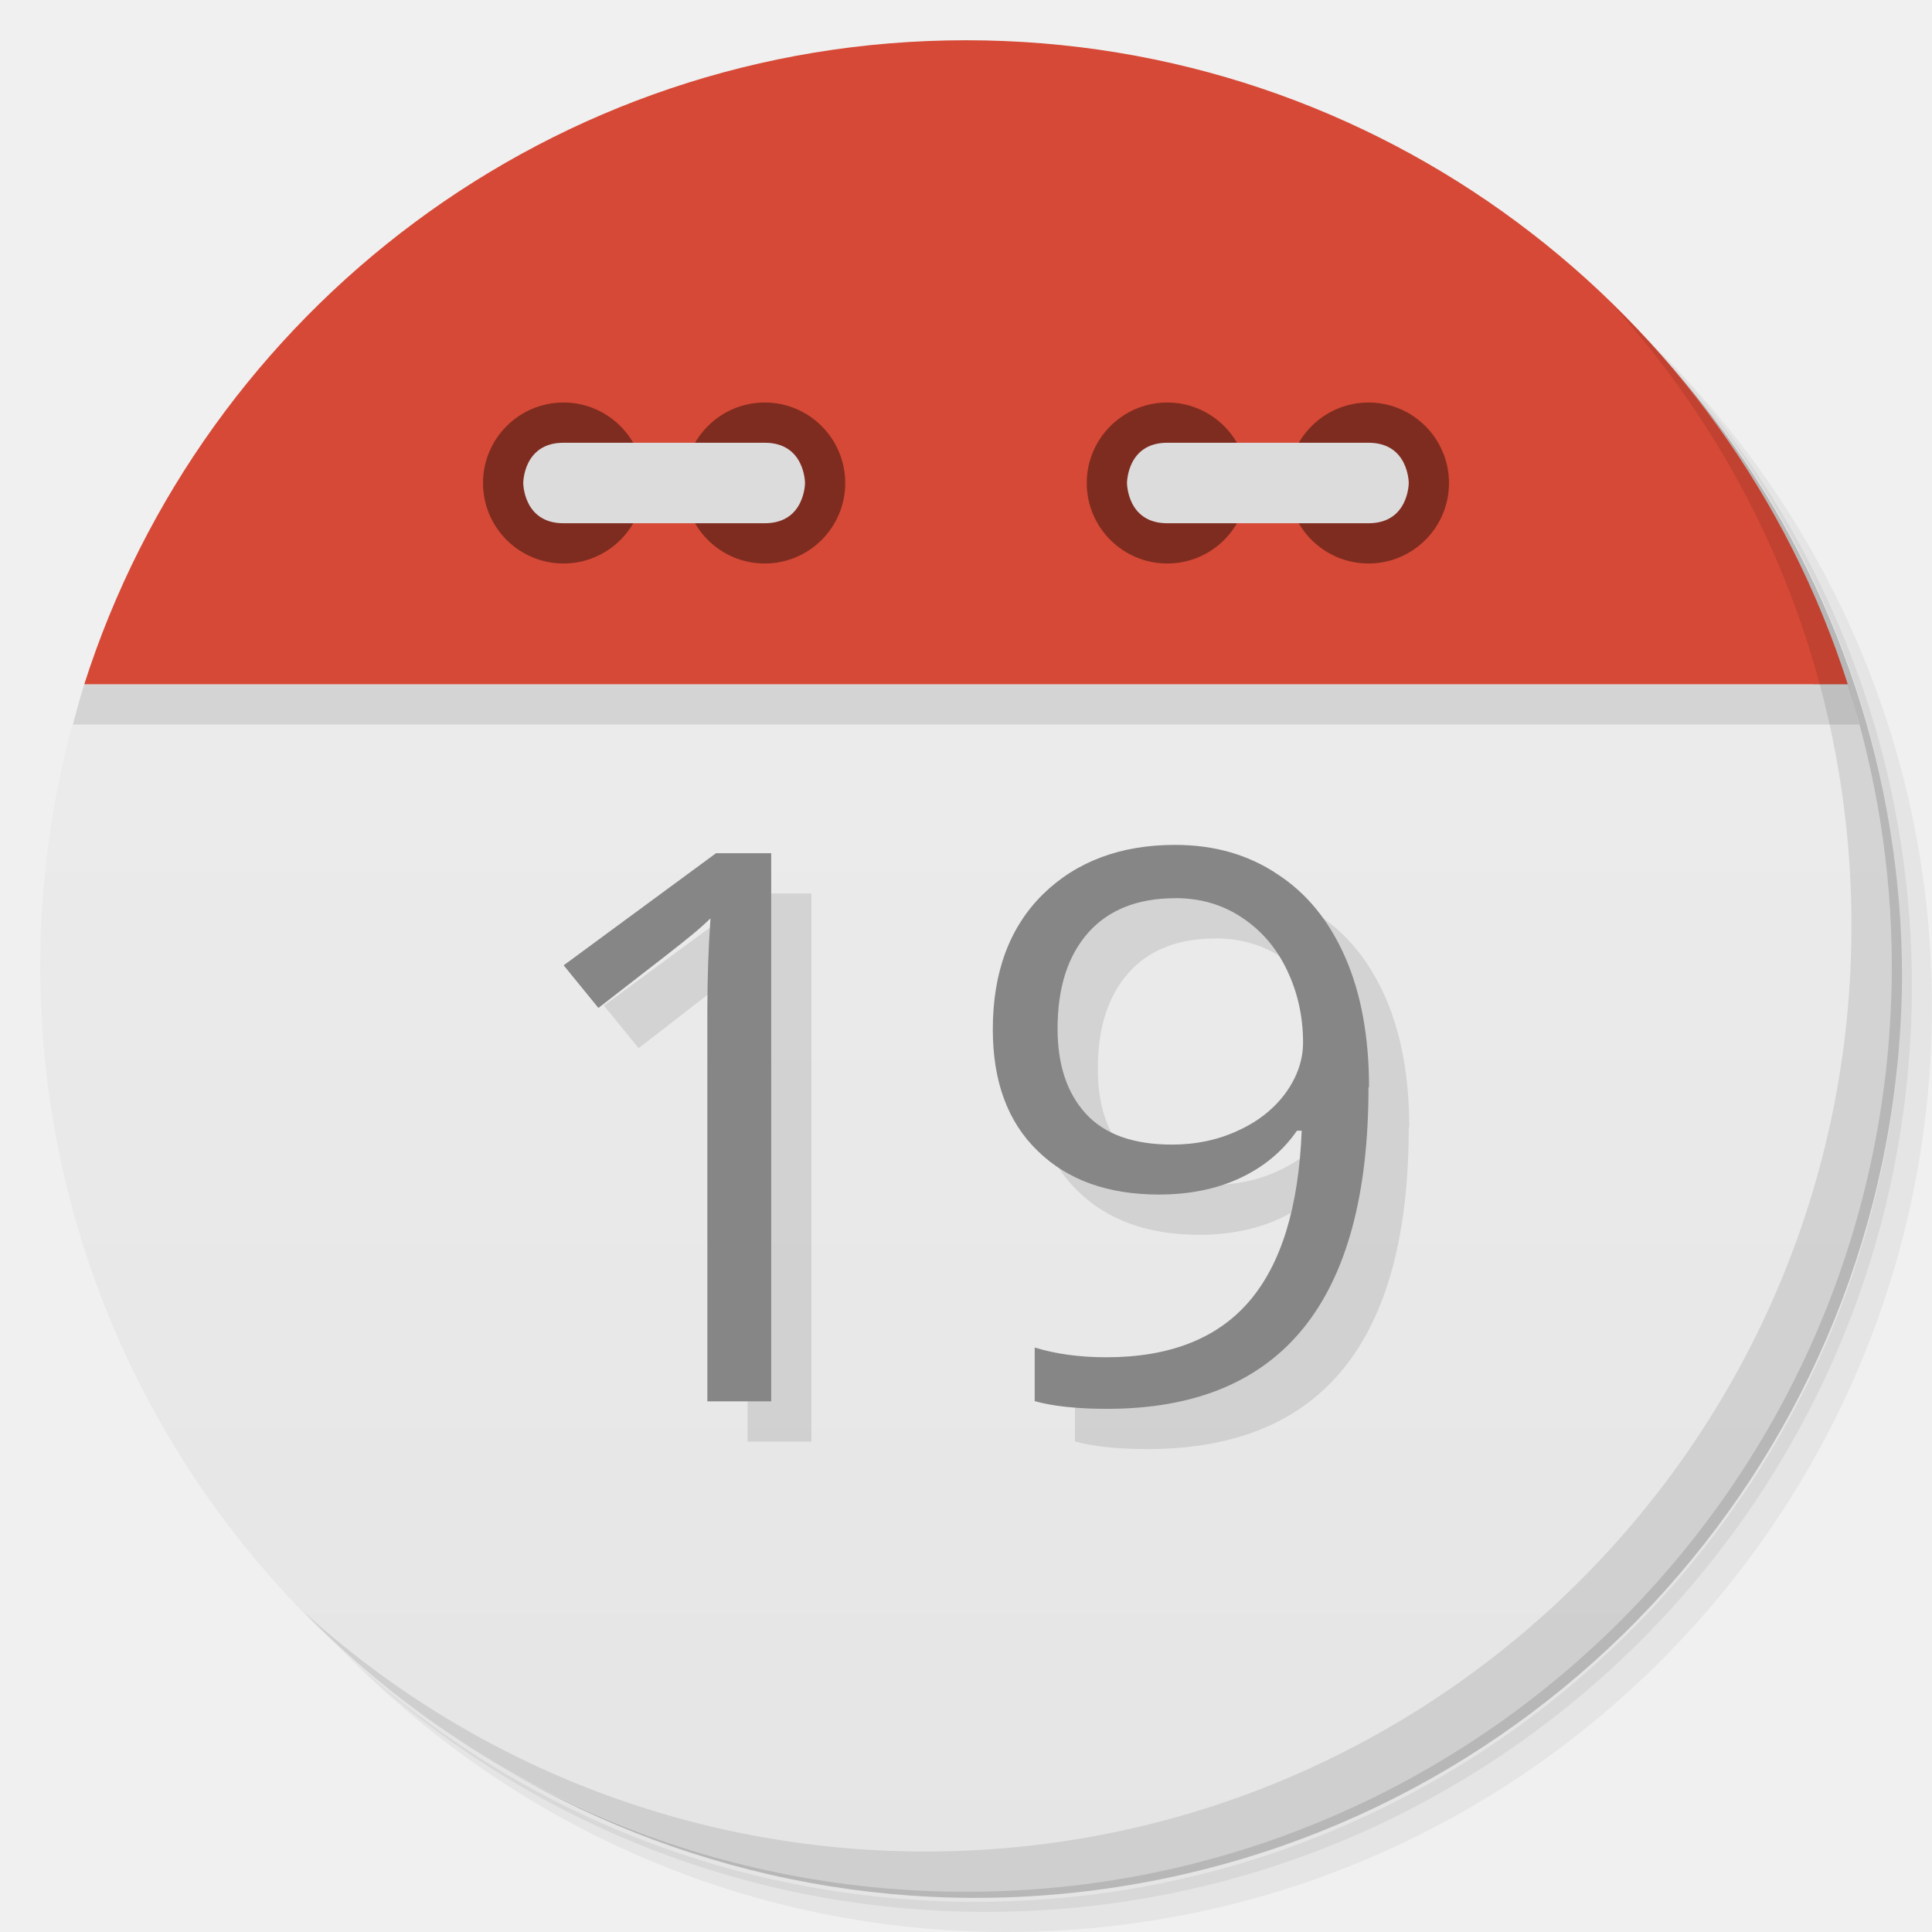
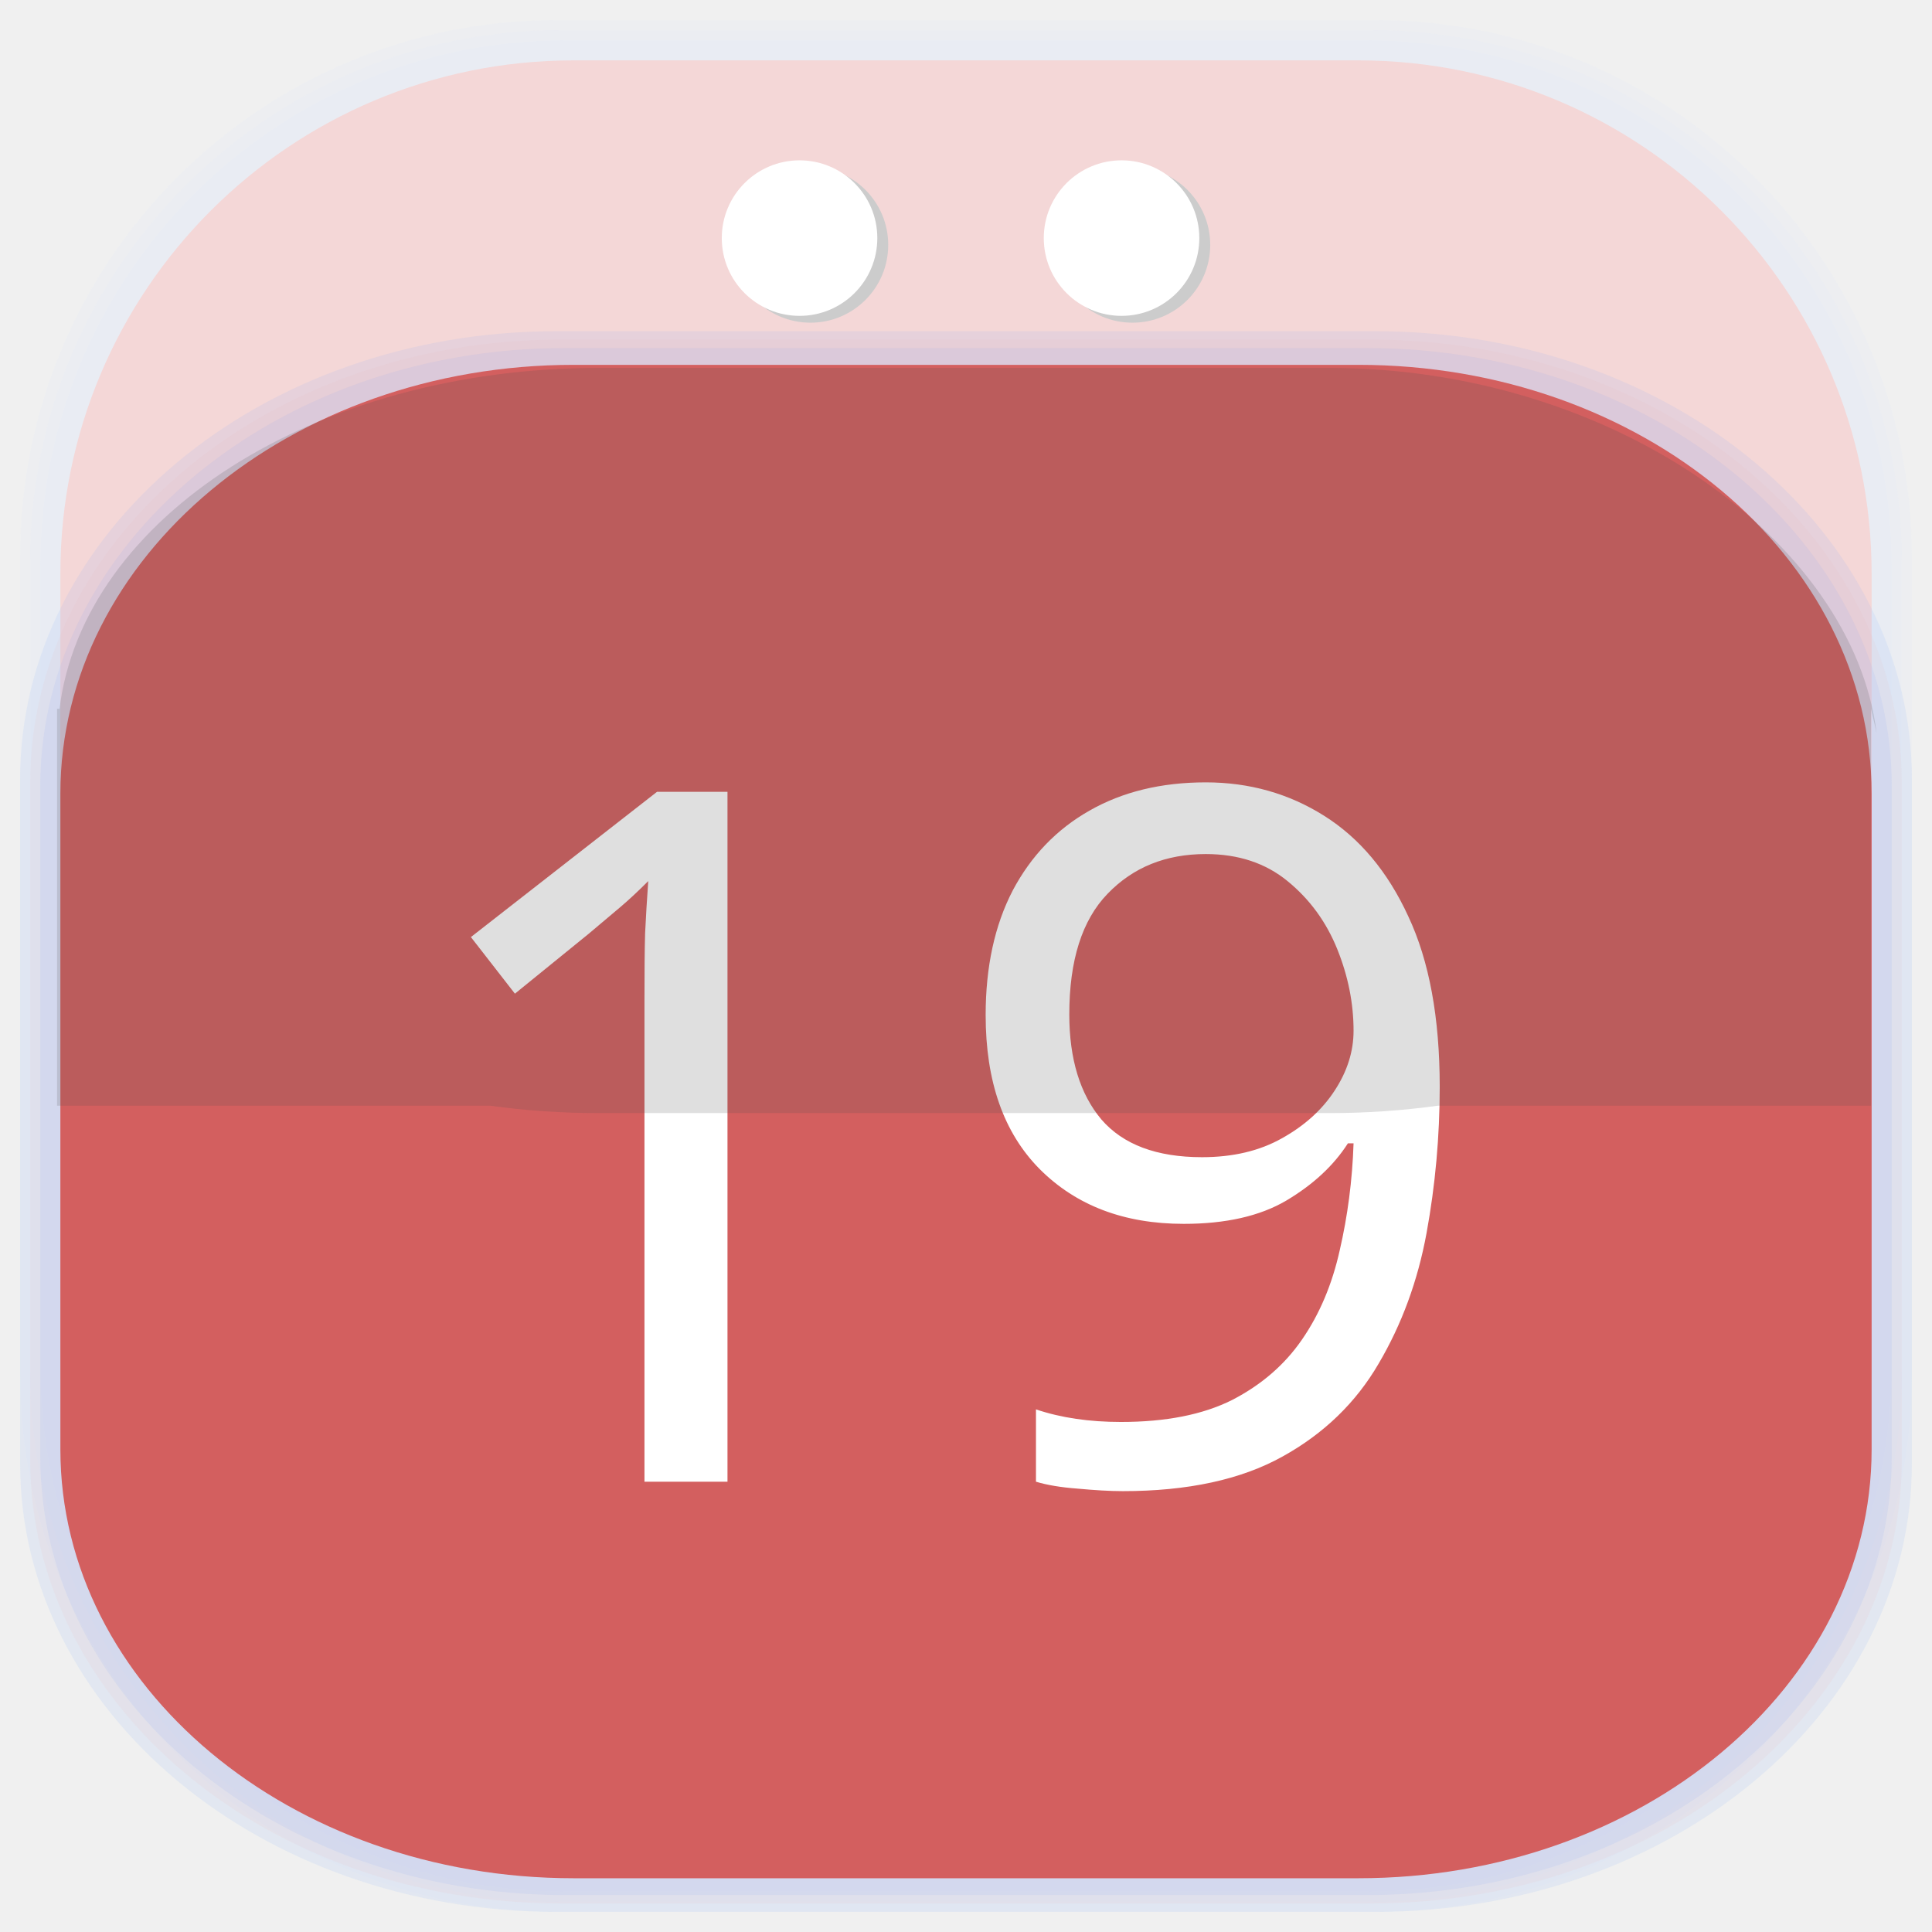
- <svg xmlns="http://www.w3.org/2000/svg" viewBox="0 0 48 48">
-   <defs>
-     <clipPath>
-       <g transform="translate(0,-1004.362)">
-         <path d="m -24 13 c 0 1.105 -0.672 2 -1.5 2 -0.828 0 -1.5 -0.895 -1.5 -2 0 -1.105 0.672 -2 1.5 -2 0.828 0 1.5 0.895 1.5 2 z" transform="matrix(15.33333,0,0,11.5,415,878.8622)" fill="#1890d0" />
+ <svg xmlns="http://www.w3.org/2000/svg" viewBox="0 0 48 48" id="svg2" version="1.1" width="100%" height="100%">
+   <defs id="defs4">
+     <clipPath id="clipPath6">
+       <g transform="translate(0,-1004.362)" id="g8">
+         <path d="m -24 13 c 0 1.105 -0.672 2 -1.5 2 -0.828 0 -1.5 -0.895 -1.5 -2 0 -1.105 0.672 -2 1.5 -2 0.828 0 1.5 0.895 1.5 2 z" transform="matrix(15.33333,0,0,11.5,415,878.8622)" fill="#1890d0" id="path10" />
      </g>
    </clipPath>
-     <clipPath>
-       <g transform="translate(0,-1004.362)">
-         <path d="m -24 13 c 0 1.105 -0.672 2 -1.5 2 -0.828 0 -1.5 -0.895 -1.5 -2 0 -1.105 0.672 -2 1.5 -2 0.828 0 1.5 0.895 1.5 2 z" transform="matrix(15.33333,0,0,11.5,415,878.8622)" fill="#1890d0" />
+     <clipPath id="clipPath12">
+       <g transform="translate(0,-1004.362)" id="g14">
+         <path d="m -24 13 c 0 1.105 -0.672 2 -1.5 2 -0.828 0 -1.5 -0.895 -1.5 -2 0 -1.105 0.672 -2 1.5 -2 0.828 0 1.5 0.895 1.5 2 z" transform="matrix(15.33333,0,0,11.5,415,878.8622)" fill="#1890d0" id="path16" />
      </g>
    </clipPath>
    <linearGradient id="linearGradient3119" gradientUnits="userSpaceOnUse" gradientTransform="matrix(0,-1,1,0,-1.5e-6,48)" x1="1" x2="47">
-       <stop stop-color="#e5e5e5" stop-opacity="1" />
-       <stop offset="1" stop-color="#efefef" stop-opacity="1" />
+       <stop stop-color="#e5e5e5" stop-opacity="1" id="stop19" />
+       <stop offset="1" stop-color="#efefef" stop-opacity="1" id="stop21" />
    </linearGradient>
+     <linearGradient id="linearGradient3777">
+       <stop style="stop-color:#e0dd00;stop-opacity:1;" offset="0" id="stop3779" />
+       <stop style="stop-color:#000000;stop-opacity:0;" offset="1" id="stop3781" />
+     </linearGradient>
+     <linearGradient id="linearGradient3759">
+       <stop style="stop-color:#a75e15;stop-opacity:1;" offset="0" id="stop3761" />
+       <stop style="stop-color:#ffffff;stop-opacity:0;" offset="1" id="stop3763" />
+     </linearGradient>
+     <clipPath id="clipPath-909443126-7">
+       <g id="g17-2" transform="translate(0,-1004.362)">
+         <path id="path19-3" transform="matrix(15.33333,0,0,11.5,415,878.8622)" d="m -24,13 c 0,1.105 -0.672,2 -1.5,2 -0.828,0 -1.5,-0.895 -1.5,-2 0,-1.105 0.672,-2 1.5,-2 0.828,0 1.5,0.895 1.5,2 z" style="fill:#1890d0" />
+       </g>
+     </clipPath>
+     <clipPath id="clipPath-909443126">
+       <g id="g17" transform="translate(0,-1004.362)">
+         <path id="path19" fill="#1890d0" transform="matrix(15.33333,0,0,11.5,415,878.8622)" d="m -24 13 c 0 1.105 -0.672 2 -1.5 2 -0.828 0 -1.5 -0.895 -1.5 -2 0 -1.105 0.672 -2 1.5 -2 0.828 0 1.5 0.895 1.5 2 z" />
+       </g>
+     </clipPath>
+     <clipPath id="clipPath-899834956">
+       <g id="g12" transform="translate(0,-1004.362)">
+         <path id="path14" fill="#1890d0" transform="matrix(15.33333,0,0,11.5,415,878.8622)" d="m -24 13 c 0 1.105 -0.672 2 -1.5 2 -0.828 0 -1.5 -0.895 -1.5 -2 0 -1.105 0.672 -2 1.5 -2 0.828 0 1.5 0.895 1.5 2 z" />
+       </g>
+     </clipPath>
+     <linearGradient gradientTransform="matrix(0,-1,1,0,-1.5e-6,48)" gradientUnits="userSpaceOnUse" x2="47" x1="1" id="linearGradient3764">
+       <stop id="stop7" stop-opacity="1" stop-color="#b5945b" />
+       <stop id="stop9" stop-opacity="1" stop-color="#bb9e69" offset="1" />
+     </linearGradient>
+     <linearGradient x2="47" x1="1" gradientTransform="matrix(0,-1,1,0,-1.5e-6,48)" gradientUnits="userSpaceOnUse" id="linearGradient3189">
+       <stop id="stop19-4" stop-opacity="1" stop-color="#e4e4e4" />
+       <stop id="stop21-5" stop-opacity="1" stop-color="#eee" offset="1" />
+     </linearGradient>
+     <clipPath id="clipPath12-9">
+       <g id="g14-4" transform="translate(0,-1004.362)">
+         <path id="path16-3" fill="#1890d0" transform="matrix(15.33333,0,0,11.5,415,878.8622)" d="m -24 13 c 0 1.105 -0.672 2 -1.5 2 -0.828 0 -1.5 -0.895 -1.5 -2 0 -1.105 0.672 -2 1.5 -2 0.828 0 1.5 0.895 1.5 2 z" />
+       </g>
+     </clipPath>
+     <clipPath id="clipPath6-7">
+       <g id="g8-4" transform="translate(0,-1004.362)">
+         <path id="path10-7" fill="#1890d0" transform="matrix(15.33333,0,0,11.5,415,878.8622)" d="m -24 13 c 0 1.105 -0.672 2 -1.5 2 -0.828 0 -1.5 -0.895 -1.5 -2 0 -1.105 0.672 -2 1.5 -2 0.828 0 1.5 0.895 1.5 2 z" />
+       </g>
+     </clipPath>
  </defs>
-   <g>
-     <path d="m 36.31 5 c 5.859 4.062 9.688 10.831 9.688 18.5 c 0 12.426 -10.07 22.5 -22.5 22.5 c -7.669 0 -14.438 -3.828 -18.5 -9.688 c 1.037 1.822 2.306 3.499 3.781 4.969 c 4.085 3.712 9.514 5.969 15.469 5.969 c 12.703 0 23 -10.298 23 -23 c 0 -5.954 -2.256 -11.384 -5.969 -15.469 c -1.469 -1.475 -3.147 -2.744 -4.969 -3.781 z m 4.969 3.781 c 3.854 4.113 6.219 9.637 6.219 15.719 c 0 12.703 -10.297 23 -23 23 c -6.081 0 -11.606 -2.364 -15.719 -6.219 c 4.16 4.144 9.883 6.719 16.219 6.719 c 12.703 0 23 -10.298 23 -23 c 0 -6.335 -2.575 -12.06 -6.719 -16.219 z" opacity="0.05" />
-     <path d="m 41.28 8.781 c 3.712 4.085 5.969 9.514 5.969 15.469 c 0 12.703 -10.297 23 -23 23 c -5.954 0 -11.384 -2.256 -15.469 -5.969 c 4.113 3.854 9.637 6.219 15.719 6.219 c 12.703 0 23 -10.298 23 -23 c 0 -6.081 -2.364 -11.606 -6.219 -15.719 z" opacity="0.1" />
-     <path d="m 31.25 2.375 c 8.615 3.154 14.75 11.417 14.75 21.13 c 0 12.426 -10.07 22.5 -22.5 22.5 c -9.708 0 -17.971 -6.135 -21.12 -14.75 a 23 23 0 0 0 44.875 -7 a 23 23 0 0 0 -16 -21.875 z" opacity="0.2" />
-   </g>
-   <path d="m 2.094 17 c -0.704 2.207 -1.094 4.559 -1.094 7 0 12.703 10.297 23 23 23 12.703 0 23 -10.297 23 -23 0 -2.441 -0.389 -4.793 -1.094 -7 z" fill="url(#linearGradient3119)" fill-opacity="1" />
-   <path d="m 24 1 c -10.262 0 -18.945 6.72 -21.906 16 l 43.813 0 c -2.962 -9.28 -11.644 -16 -21.906 -16 z" fill="#d64936" fill-rule="evenodd" stroke="none" fill-opacity="1" />
-   <path d="m 2.094 17 c -0.104 0.327 -0.191 0.667 -0.281 1 l 44.38 0 c -0.09 -0.333 -0.177 -0.673 -0.281 -1 l -43.813 0 z" opacity="0.1" fill="#000" fill-rule="evenodd" stroke="none" fill-opacity="1" />
-   <path d="m 20.16 35.816 -1.586 0 0 -9.707 c 0 -0.809 0.027 -1.57 0.078 -2.293 -0.137 0.133 -0.289 0.27 -0.461 0.41 -0.168 0.145 -0.945 0.75 -2.324 1.816 l -0.863 -1.059 3.785 -2.785 1.371 0 0 13.617" opacity="0.1" fill="#000" fill-rule="nonzero" stroke="none" fill-opacity="1" />
-   <path d="m 35 28.01 c 0 5.328 -2.164 7.992 -6.492 7.992 -0.758 0 -1.355 -0.066 -1.801 -0.191 l 0 -1.332 c 0.523 0.16 1.117 0.242 1.781 0.242 1.563 0 2.746 -0.461 3.539 -1.379 0.801 -0.926 1.238 -2.34 1.313 -4.25 l -0.117 0 c -0.359 0.516 -0.836 0.91 -1.43 1.184 -0.594 0.273 -1.262 0.402 -2 0.402 -1.266 0 -2.27 -0.359 -3.01 -1.082 -0.746 -0.719 -1.117 -1.727 -1.117 -3.02 0 -1.418 0.414 -2.535 1.242 -3.355 0.836 -0.82 1.938 -1.23 3.285 -1.23 0.973 0 1.82 0.242 2.543 0.727 0.73 0.473 1.293 1.164 1.691 2.078 0.391 0.898 0.586 1.977 0.586 3.211 m -4.816 -4.691 c -0.93 0 -1.652 0.285 -2.16 0.855 -0.508 0.574 -0.762 1.367 -0.762 2.387 0 0.898 0.234 1.598 0.703 2.113 0.469 0.512 1.184 0.766 2.141 0.766 0.598 0 1.145 -0.117 1.641 -0.348 0.5 -0.227 0.895 -0.543 1.184 -0.938 0.285 -0.398 0.43 -0.816 0.43 -1.25 0 -0.652 -0.137 -1.254 -0.402 -1.805 -0.266 -0.555 -0.641 -0.988 -1.125 -1.305 -0.477 -0.316 -1.023 -0.477 -1.645 -0.477" opacity="0.1" fill="#000" fill-rule="nonzero" stroke="none" fill-opacity="1" />
-   <path d="m 31 12 c 0 1.105 -0.895 2 -2 2 -1.105 0 -2 -0.895 -2 -2 0 -1.102 0.895 -2 2 -2 1.105 0 2 0.898 2 2 m 0 0" fill="#7f2c20" fill-rule="nonzero" stroke="none" fill-opacity="1" />
-   <path d="m 36 12 c 0 1.105 -0.895 2 -2 2 -1.105 0 -2 -0.895 -2 -2 0 -1.102 0.895 -2 2 -2 1.105 0 2 0.898 2 2 m 0 0" fill="#7f2c20" fill-rule="nonzero" stroke="none" fill-opacity="1" />
-   <path d="m 34 13 c 1 0 1 -1 1 -1 0 0 0 -1 -1 -1 l -5 0 c -1 0 -1 1 -1 1 0 0 0 1 1 1 m 5 0" fill="#dcdcdc" fill-rule="nonzero" stroke="none" fill-opacity="1" />
-   <path d="m 16 12 c 0 1.105 -0.895 2 -2 2 -1.105 0 -2 -0.895 -2 -2 0 -1.102 0.895 -2 2 -2 1.105 0 2 0.898 2 2 m 0 0" fill="#7f2c20" fill-rule="nonzero" stroke="none" fill-opacity="1" />
-   <path d="m 21 12 c 0 1.105 -0.895 2 -2 2 -1.105 0 -2 -0.895 -2 -2 0 -1.102 0.895 -2 2 -2 1.105 0 2 0.898 2 2 m 0 0" fill="#7f2c20" fill-rule="nonzero" stroke="none" fill-opacity="1" />
-   <path d="m 14 13 c -1 0 -1 -1 -1 -1 0 0 0 -1 1 -1 l 5 0 c 1 0 1 1 1 1 0 0 0 1 -1 1 m -5 0" fill="#dcdcdc" fill-rule="nonzero" stroke="none" fill-opacity="1" />
-   <path d="m 19.16 34.816 -1.586 0 0 -9.707 c 0 -0.809 0.027 -1.57 0.078 -2.293 -0.137 0.133 -0.289 0.27 -0.461 0.41 -0.168 0.145 -0.945 0.75 -2.324 1.816 l -0.863 -1.059 3.785 -2.785 1.371 0 0 13.617" fill="#868686" fill-rule="nonzero" stroke="none" fill-opacity="1" />
-   <path d="m 34 27.01 c 0 5.328 -2.164 7.992 -6.492 7.992 -0.758 0 -1.355 -0.066 -1.801 -0.191 l 0 -1.332 c 0.523 0.16 1.117 0.242 1.781 0.242 1.563 0 2.746 -0.461 3.539 -1.379 0.801 -0.926 1.238 -2.34 1.313 -4.25 l -0.117 0 c -0.359 0.516 -0.836 0.91 -1.43 1.184 -0.594 0.273 -1.262 0.402 -2 0.402 -1.266 0 -2.27 -0.359 -3.01 -1.082 -0.746 -0.719 -1.117 -1.727 -1.117 -3.02 0 -1.418 0.414 -2.535 1.242 -3.355 0.836 -0.82 1.938 -1.23 3.285 -1.23 0.973 0 1.82 0.242 2.543 0.727 0.73 0.473 1.293 1.164 1.691 2.078 0.391 0.898 0.586 1.977 0.586 3.211 m -4.816 -4.691 c -0.93 0 -1.652 0.285 -2.16 0.855 -0.508 0.574 -0.762 1.367 -0.762 2.387 0 0.898 0.234 1.598 0.703 2.113 0.469 0.512 1.184 0.766 2.141 0.766 0.598 0 1.145 -0.117 1.641 -0.348 0.5 -0.227 0.895 -0.543 1.184 -0.938 0.285 -0.398 0.43 -0.816 0.43 -1.25 0 -0.652 -0.137 -1.254 -0.402 -1.805 -0.266 -0.555 -0.641 -0.988 -1.125 -1.305 -0.477 -0.316 -1.023 -0.477 -1.645 -0.477" fill="#868686" fill-rule="nonzero" stroke="none" fill-opacity="1" />
-   <g>
-     <path d="m 40.03 7.531 c 3.712 4.084 5.969 9.514 5.969 15.469 0 12.703 -10.297 23 -23 23 c -5.954 0 -11.384 -2.256 -15.469 -5.969 4.178 4.291 10.01 6.969 16.469 6.969 c 12.703 0 23 -10.298 23 -23 0 -6.462 -2.677 -12.291 -6.969 -16.469 z" opacity="0.1" />
+   <g id="g3119">
+     <g style="fill:#d5e5ff" id="g3099">
+       <g style="fill:#d5e5ff" id="layer2">
+         <rect style="opacity:0.1;fill:#d5e5ff;fill-opacity:1;fill-rule:nonzero;stroke:none" id="rect3007" width="46" height="46" x="1" y="1" rx="13.037" ry="13.037" />
+         <rect ry="13.32" rx="13.32" y="0.5" x="0.5" height="47" width="47" id="rect3011" style="opacity:0.1;fill:#d5e5ff;fill-opacity:1;fill-rule:nonzero;stroke:none" />
+         <rect ry="13.178" rx="13.178" y="0.75" x="0.75" height="46.5" width="46.5" id="rect3013" style="opacity:0.1;fill:#d5e5ff;fill-opacity:1;fill-rule:nonzero;stroke:none" />
+       </g>
+       <g id="layer1" style="fill:#d5e5ff;display:inline">
+         <rect style="fill:#f4d7d7;fill-opacity:1;fill-rule:nonzero;stroke:none" id="rect2988" width="45" height="45" x="-46.5" y="1.5" rx="12.753" ry="12.753" transform="matrix(0,-1,1,0,0,0)" />
+       </g>
+     </g>
+     <g style="fill:#619efa;fill-opacity:1" id="g3107" transform="matrix(1,0,0,0.8355572,0,7.811035)">
+       <g style="fill:#619efa;fill-opacity:1" id="g3109">
+         <rect ry="13.037" rx="13.037" y="1" x="1" height="46" width="46" id="rect3111" style="opacity:0.1;fill:#619efa;fill-opacity:1;fill-rule:nonzero;stroke:none" />
+         <rect style="opacity:0.1;fill:#619efa;fill-opacity:1;fill-rule:nonzero;stroke:none" id="rect3113" width="47" height="47" x="0.5" y="0.5" rx="13.32" ry="13.32" />
+         <rect style="opacity:0.1;fill:#e9afaf;fill-opacity:1;fill-rule:nonzero;stroke:none" id="rect3115" width="46.5" height="46.5" x="0.75" y="0.75" rx="13.178" ry="13.178" />
+       </g>
+       <g style="fill:#619efa;fill-opacity:1;display:inline" id="g3117">
+         <rect transform="matrix(0,-1,1,0,0,0)" ry="12.753" rx="12.753" y="1.5" x="-46.5" height="45" width="45" id="rect3119" style="fill:#d35f5f;fill-opacity:1;fill-rule:nonzero;stroke:none" />
+       </g>
+     </g>
+     <path transform="matrix(0.6551724,0,0,0.6551724,70.57276,18.67738)" d="m -74.034,-19.22 c 0,1.629 -1.32,2.949 -2.949,2.949 -1.629,0 -2.949,-1.32 -2.949,-2.949 0,-1.629 1.32,-2.949 2.949,-2.949 1.629,0 2.949,1.32 2.949,2.949 z" id="path3121" style="fill:#cccccc;fill-opacity:1;stroke-width:0.1" />
+     <text id="text3125" y="36.814" x="9.559" style="font-size:40px;font-style:normal;font-weight:normal;line-height:125%;letter-spacing:0px;word-spacing:0px;fill:#ffffff;fill-opacity:1;stroke:none;font-family:Sans" xml:space="preserve">
+       <tspan style="font-size:24px;fill:#ffffff;fill-opacity:1" y="36.814" x="9.559" id="tspan3127">19</tspan>
+     </text>
+     <path id="rect3911" d="m 14.894,9.14 c -7.076,0 -12.829,3.719 -13.415,8.469 l -0.062,0 0,0.804 0,9.057 10.757,0 c 0.879,0.123 1.787,0.185 2.72,0.185 l 18.114,0 c 0.933,0 1.841,-0.063 2.72,-0.185 l 10.757,0 0,-9.057 0,-0.804 0.139,0.604 C 46.038,13.463 40.084,9.14 33.008,9.14 z" style="opacity:0.18;fill:#4d4d4d;fill-opacity:1;stroke-width:0.1" />
+     <path style="fill:#ffffff;fill-opacity:1;stroke-width:0.1" id="path3918" d="m -74.034,-19.22 c 0,1.629 -1.32,2.949 -2.949,2.949 -1.629,0 -2.949,-1.32 -2.949,-2.949 0,-1.629 1.32,-2.949 2.949,-2.949 1.629,0 2.949,1.32 2.949,2.949 z" transform="matrix(0.6551724,0,0,0.6551724,70.30158,18.50789)" />
+     <path style="fill:#cccccc;fill-opacity:1;stroke-width:0.1" id="path3922" d="m -74.034,-19.22 c 0,1.629 -1.32,2.949 -2.949,2.949 -1.629,0 -2.949,-1.32 -2.949,-2.949 0,-1.629 1.32,-2.949 2.949,-2.949 1.629,0 2.949,1.32 2.949,2.949 z" transform="matrix(0.6551724,0,0,0.6551724,78.57276,18.67738)" />
+     <path transform="matrix(0.6551724,0,0,0.6551724,78.30158,18.50789)" d="m -74.034,-19.22 c 0,1.629 -1.32,2.949 -2.949,2.949 -1.629,0 -2.949,-1.32 -2.949,-2.949 0,-1.629 1.32,-2.949 2.949,-2.949 1.629,0 2.949,1.32 2.949,2.949 z" id="path3924" style="fill:#ffffff;fill-opacity:1;stroke-width:0.1" />
  </g>
</svg>
